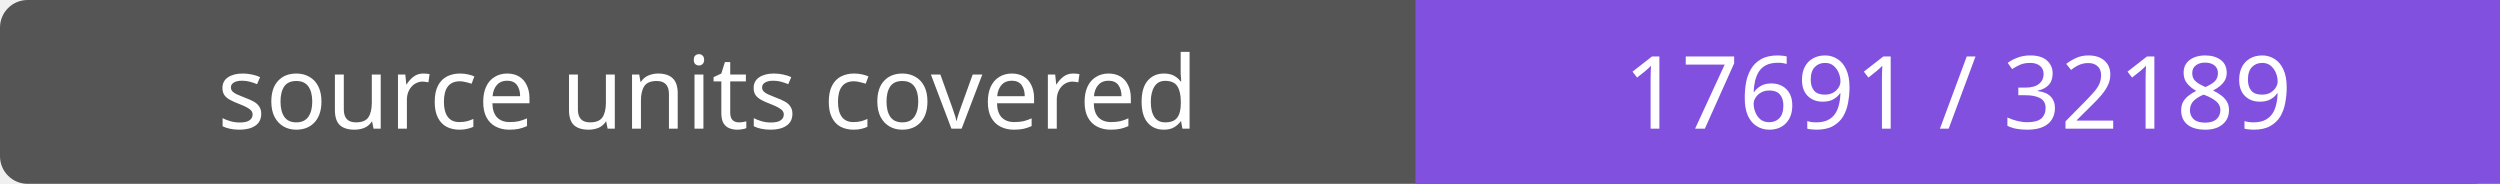
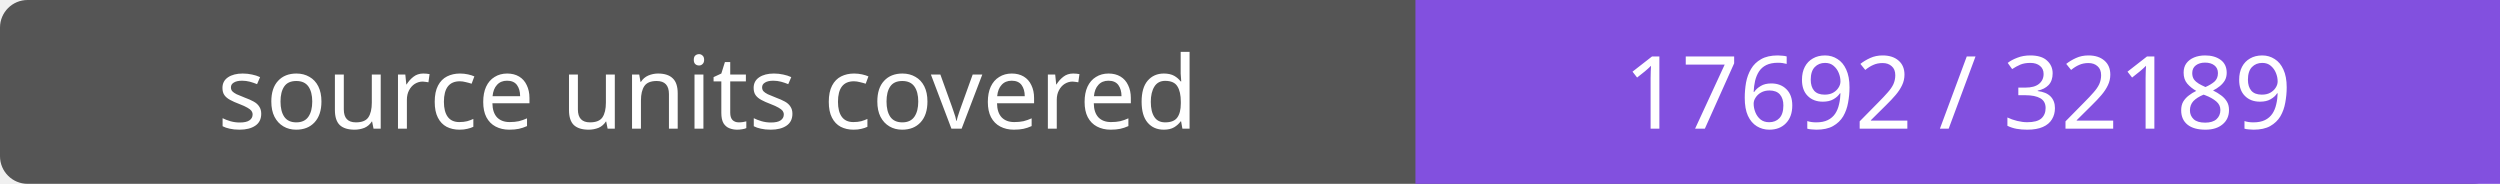
- <svg xmlns="http://www.w3.org/2000/svg" width="272" height="20" role="img" aria-label="source units covered: 17691 / 32189">
+ <svg xmlns="http://www.w3.org/2000/svg" width="272" height="20" role="img" aria-label="source units covered: 17692 / 32189">
  <rect width="272" height="20" rx="3" fill="#555" />
  <path fill="#8250df" d="M154 0h118v20H154z" />
  <g fill="#fff" text-anchor="middle" font-family="Verdana,sans-serif" font-size="11">
    <text x="77.0" y="14">source units covered</text>
-     <text x="213.0" y="14">17691 / 32189</text>
+     <text x="213.0" y="14">17692 / 32189</text>
  </g>
</svg>
